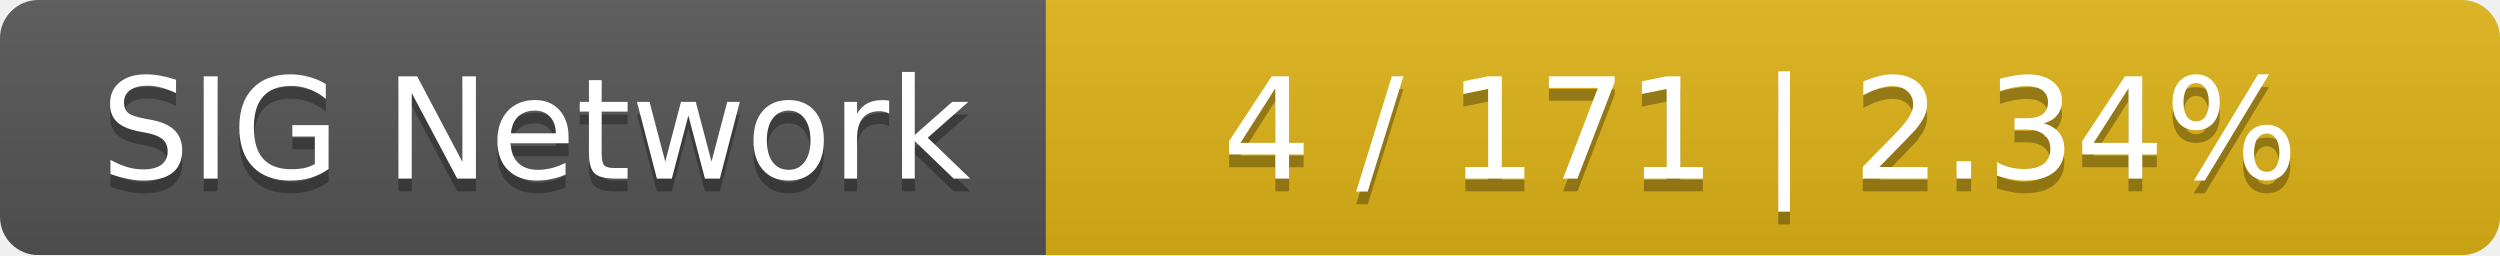
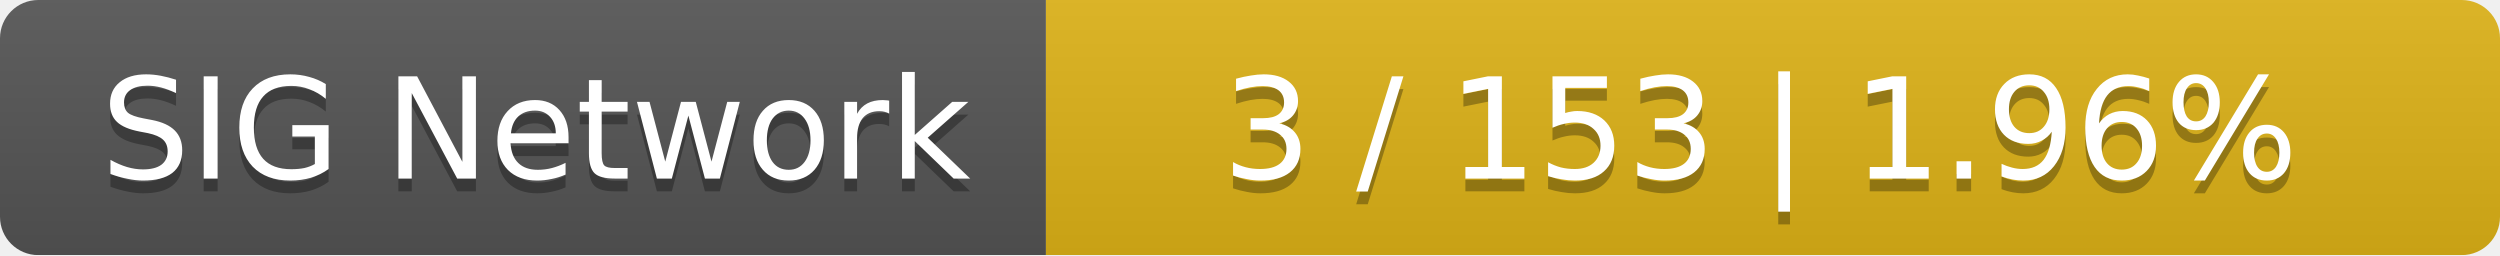
<svg xmlns="http://www.w3.org/2000/svg" width="196" height="20">
  <linearGradient id="smooth" x2="0" y2="100%">
    <stop offset="0" stop-color="#bbb" stop-opacity=".1" />
    <stop offset="1" stop-opacity=".1" />
  </linearGradient>
  <mask id="round">
    <rect width="196" height="20" rx="3" fill="#fff" />
  </mask>
  <g mask="url(#round)">
    <rect width="82" height="20" fill="#555" />
    <rect x="82" width="114" height="20" fill="#dfb317" />
    <rect width="196" height="20" fill="url(#smooth)" />
  </g>
  <g fill="#fff" text-anchor="middle" font-family="DejaVu Sans,Verdana,Geneva,sans-serif" font-size="11">
    <text x="42" y="15" fill="#010101" fill-opacity=".3">SIG Network</text>
    <text x="42" y="14">SIG Network</text>
-     <text x="138" y="15" fill="#010101" fill-opacity=".3">4 / 171    |    2.34%</text>
-     <text x="138" y="14">4 / 171    |    2.34%</text>
+     <text x="138" y="15" fill="#010101" fill-opacity=".3">3 / 153    |    1.96%</text>
+     <text x="138" y="14">3 / 153    |    1.96%</text>
  </g>
</svg>
